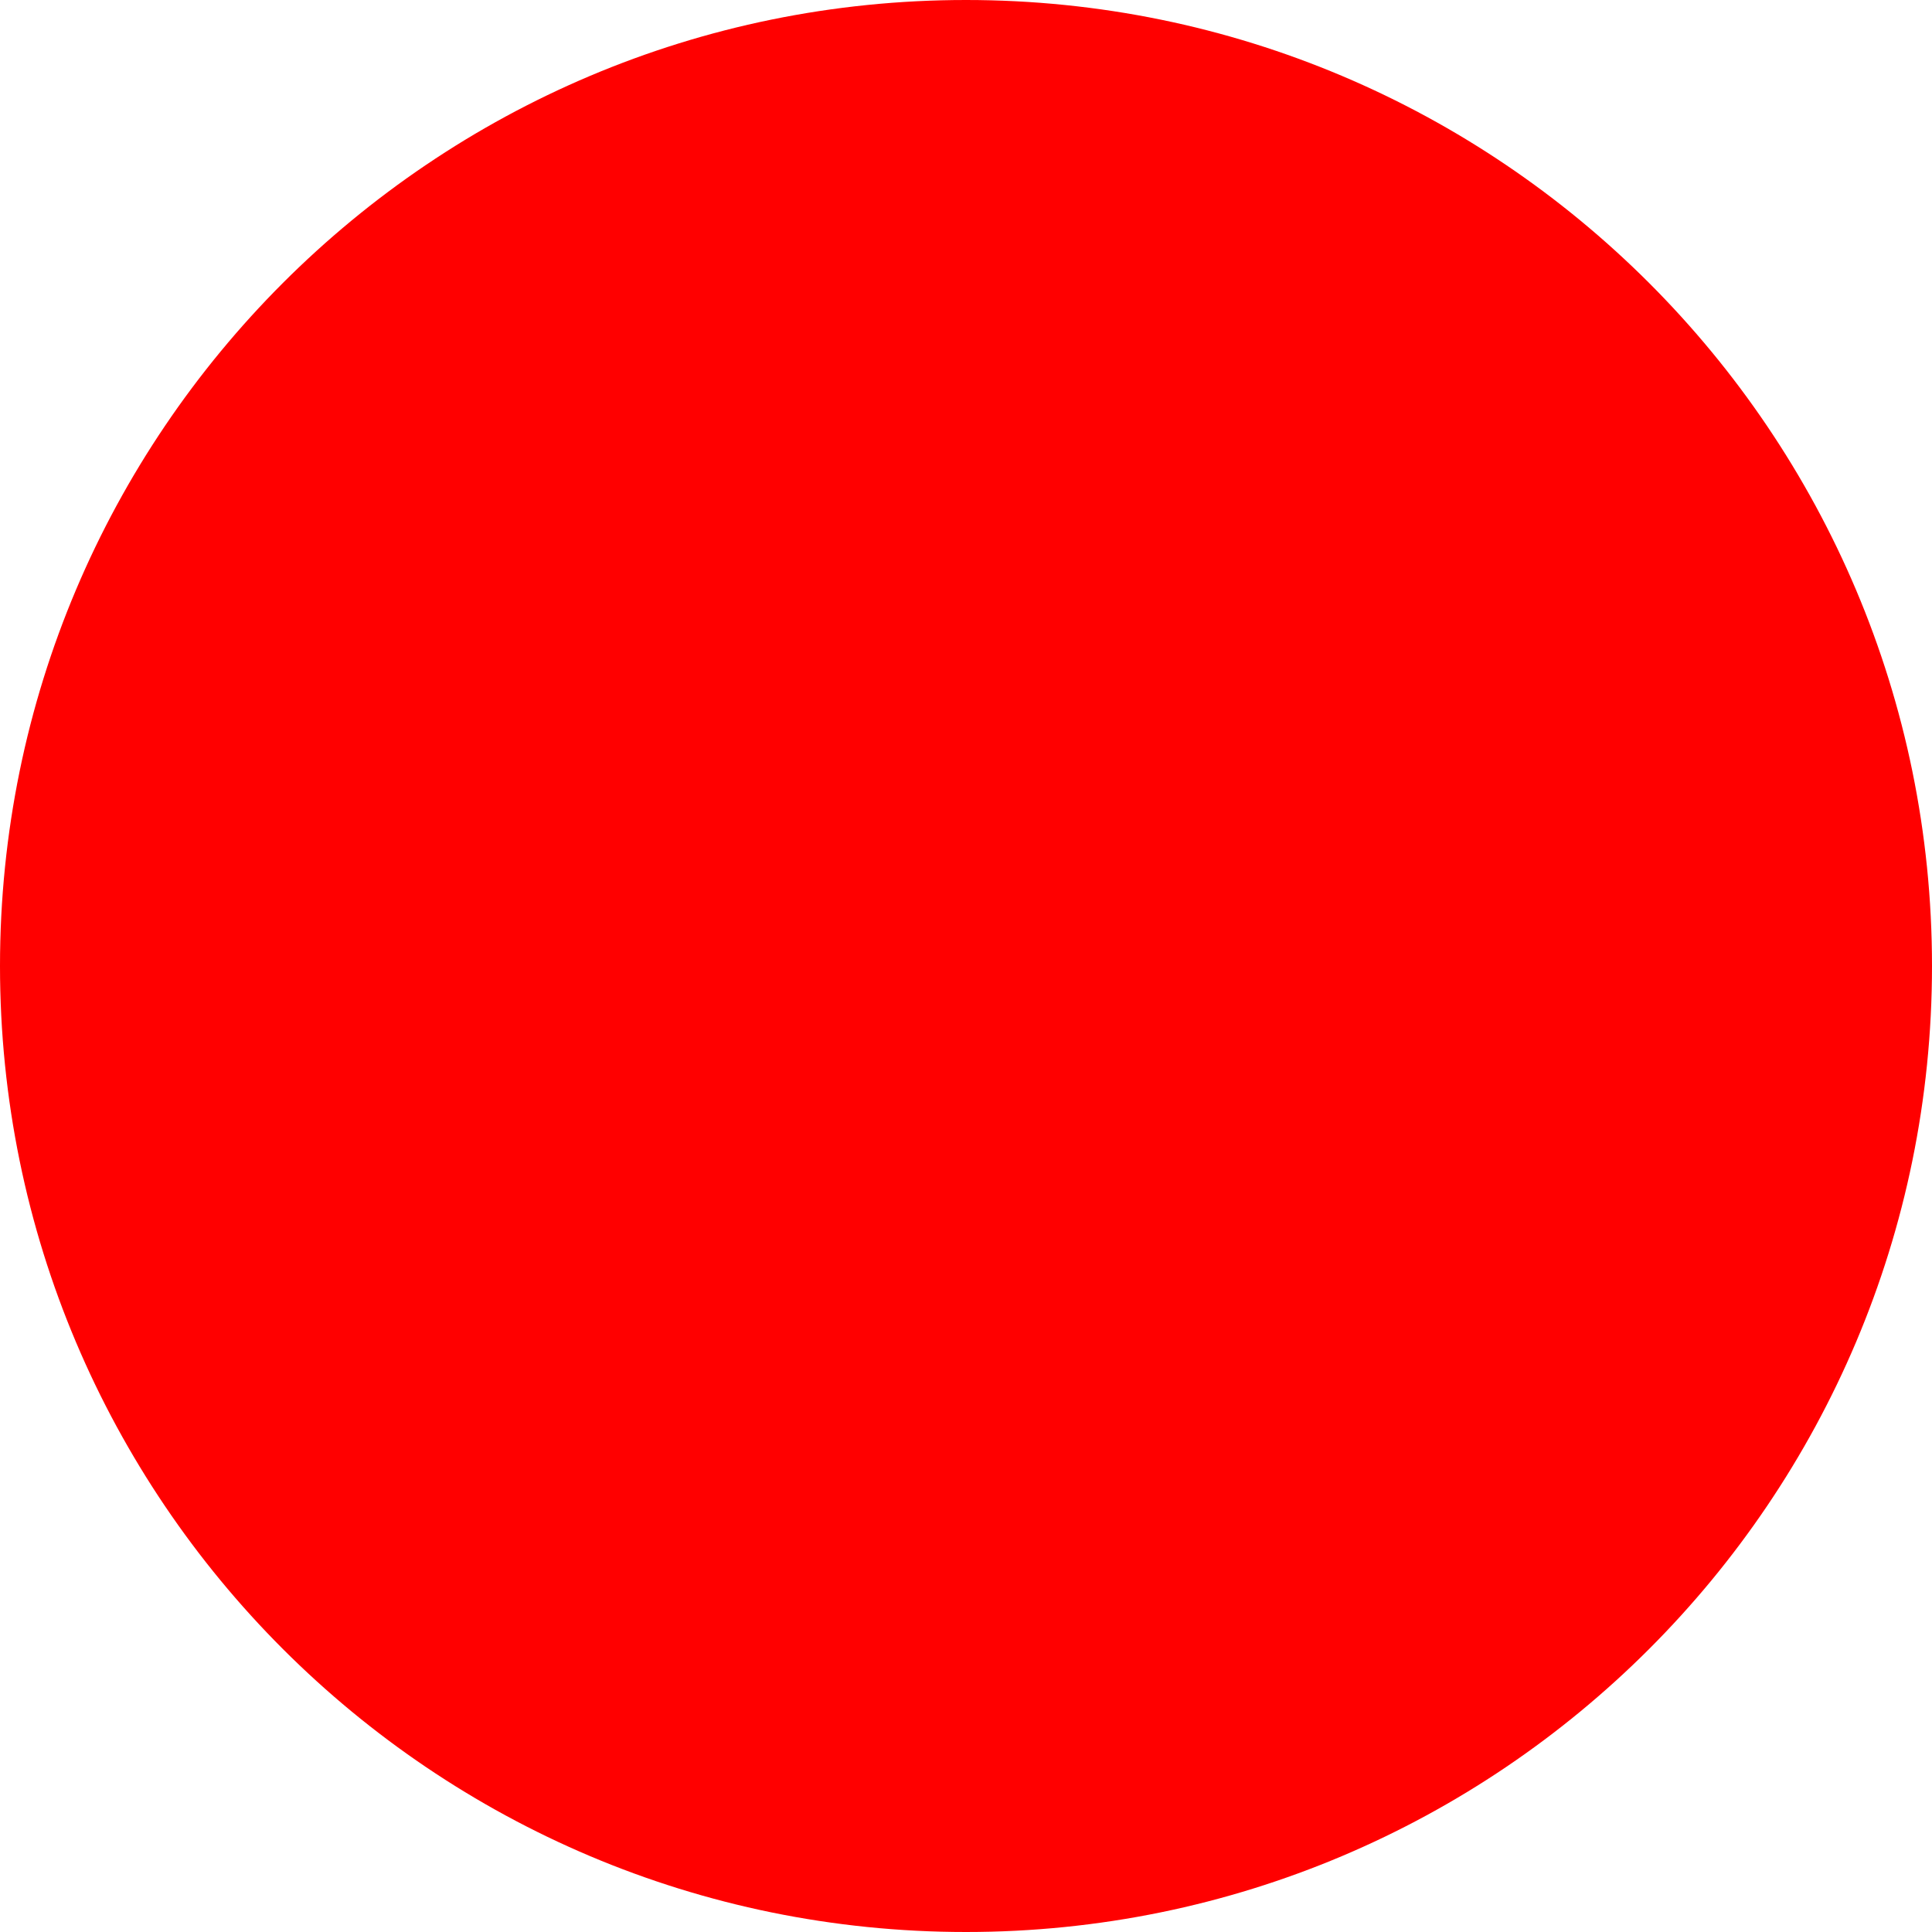
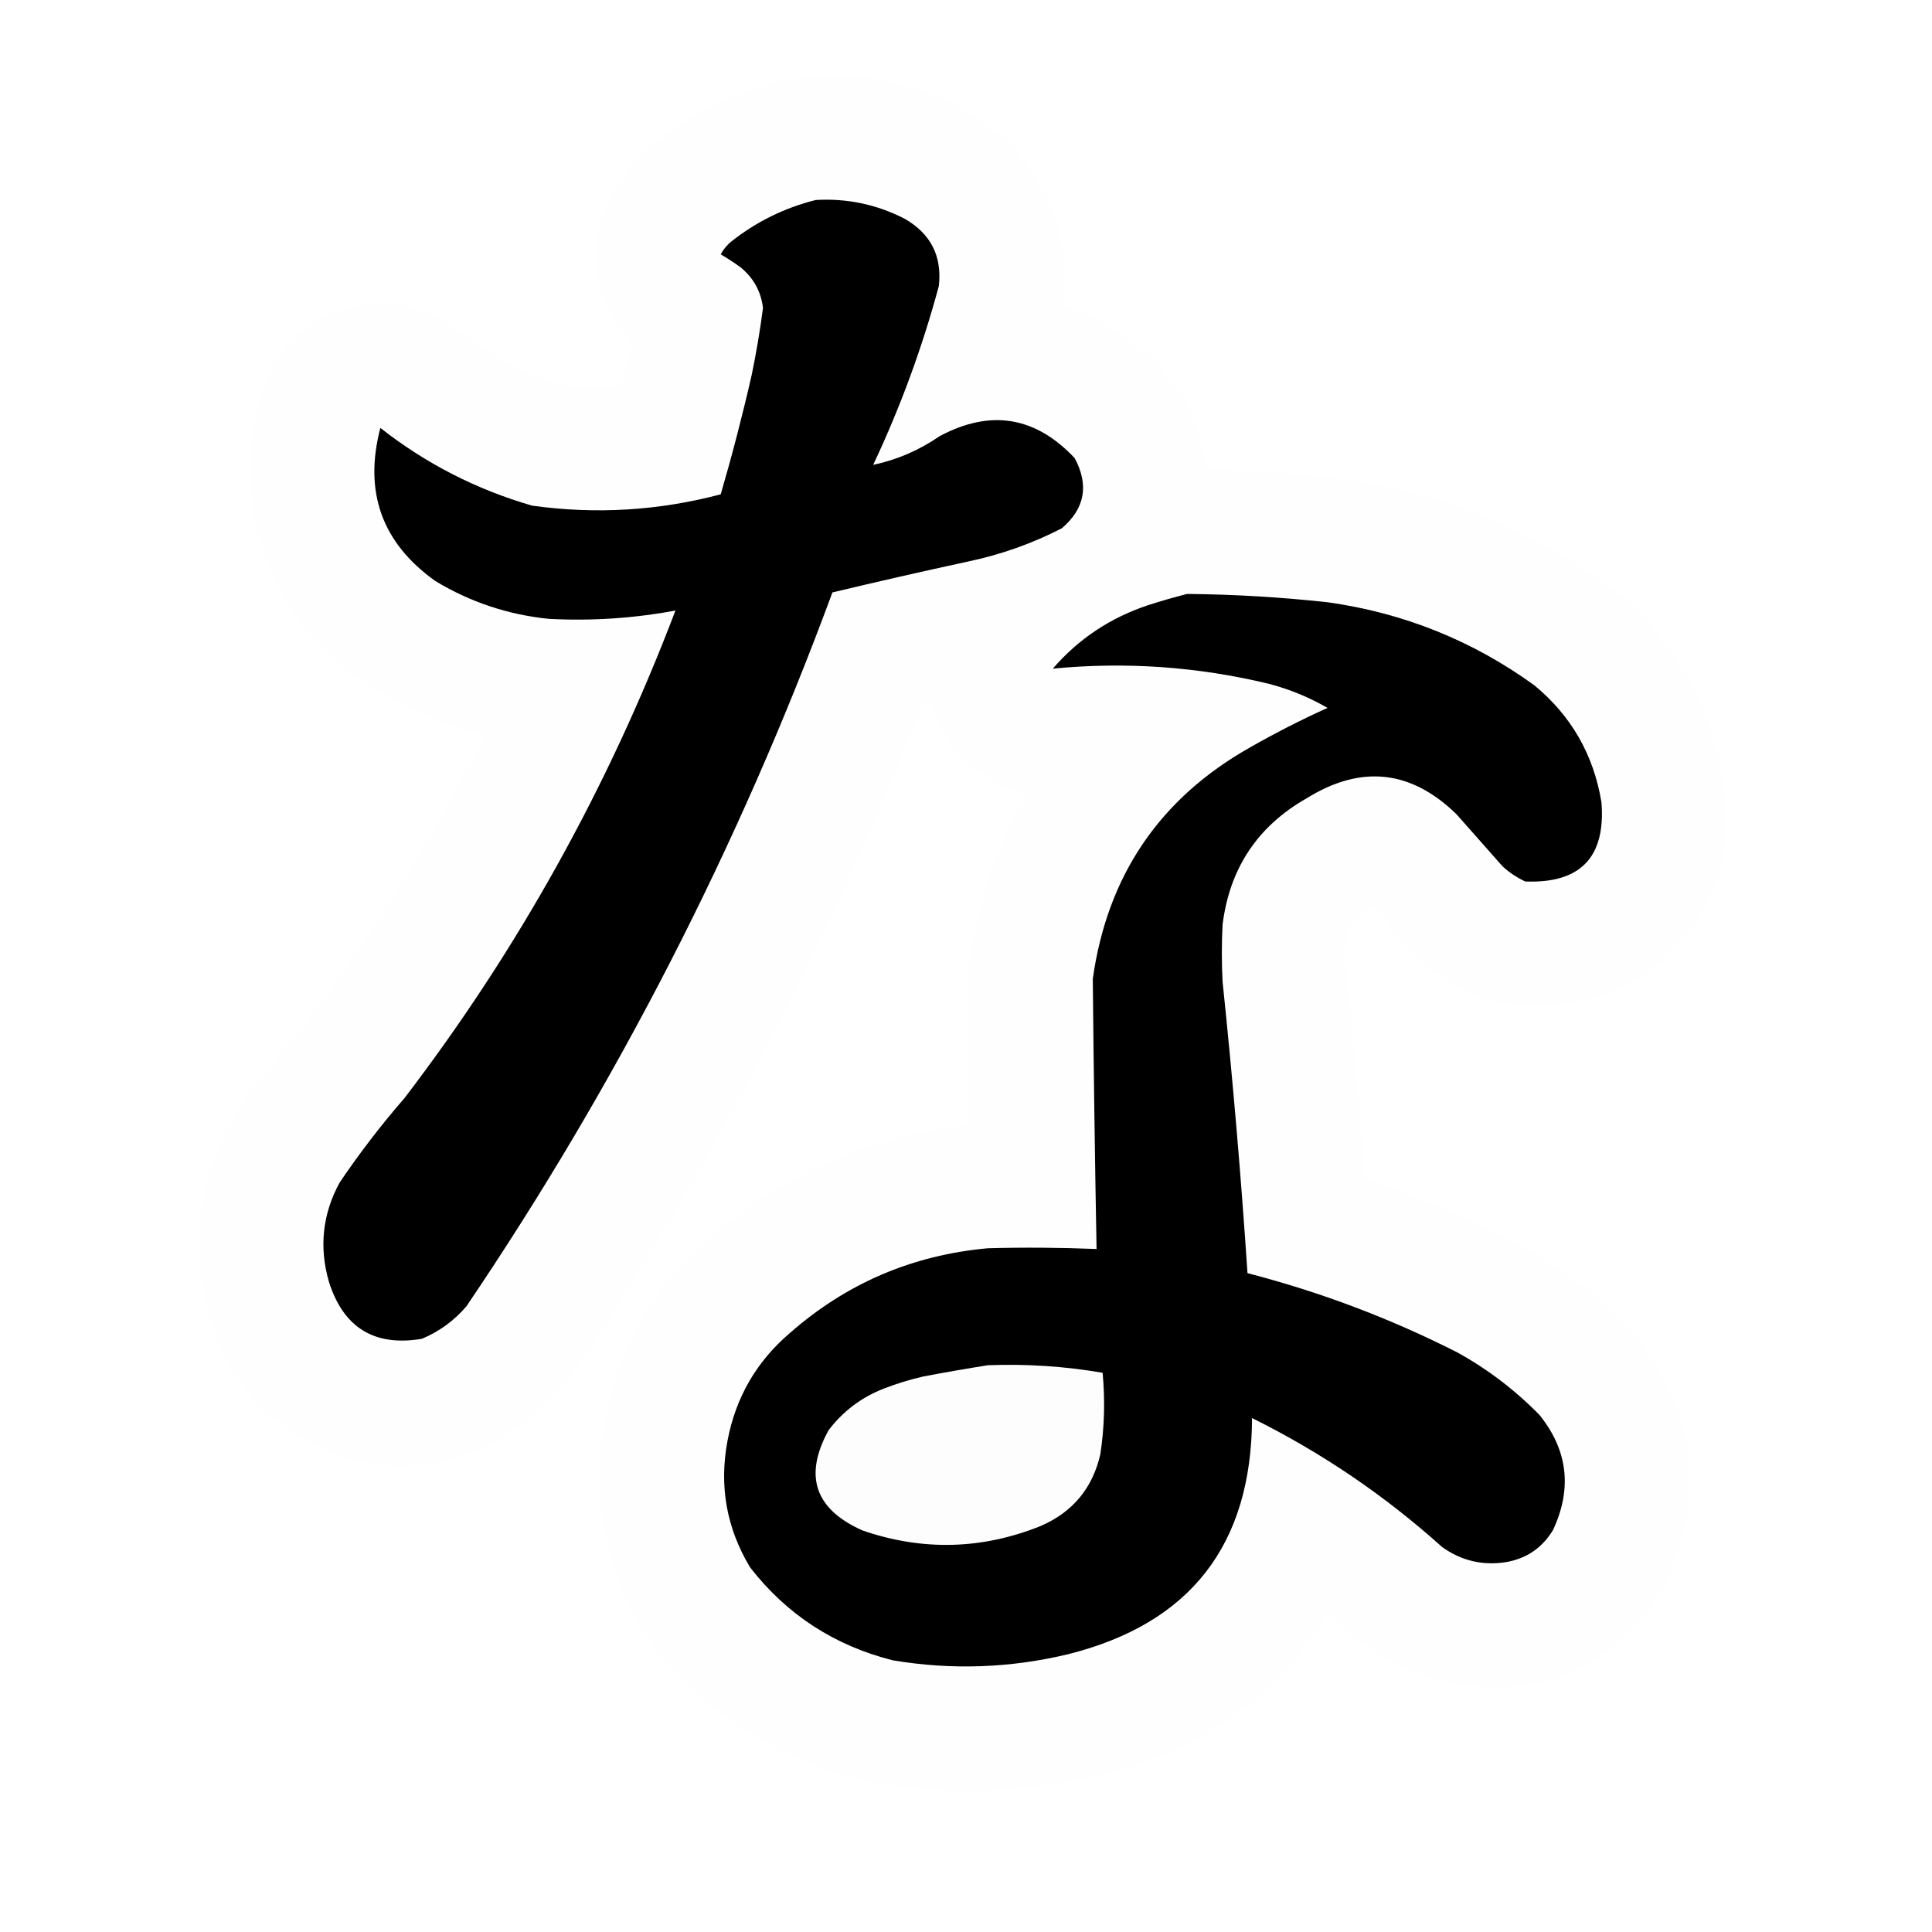
- <svg xmlns="http://www.w3.org/2000/svg" width="512" height="512">
-   <circle cx="256" cy="256" r="256" fill="red" />
+ <svg xmlns="http://www.w3.org/2000/svg" version="1.1" width="1280px" height="1280px" style="shape-rendering:geometricPrecision; text-rendering:geometricPrecision; image-rendering:optimizeQuality; fill-rule:evenodd; clip-rule:evenodd">
+   <g>
+     <path style="opacity:0.993" fill="#fefefe" d="M 537.5,50.5 C 584.849,47.342 626.849,60.509 663.5,90C 695.683,120.712 709.349,158.212 704.5,202.5C 737.226,213.595 763.393,233.262 783,261.5C 791.595,276.786 797.095,293.12 799.5,310.5C 825.509,311.79 851.509,313.624 877.5,316C 951.512,323.543 1017.51,350.209 1075.5,396C 1114.26,431.361 1136.76,475.194 1143,527.5C 1147.1,571.541 1132.94,608.374 1100.5,638C 1066.65,663.171 1028.99,671.505 987.5,663C 963.527,654.76 943.36,640.926 927,621.5C 921.04,613.872 914.707,606.538 908,599.5C 903.815,602.595 899.815,605.928 896,609.5C 893.895,613.583 892.562,617.917 892,622.5C 891.333,630.167 891.333,637.833 892,645.5C 896.866,690.418 900.866,735.418 904,780.5C 934.113,791.138 963.613,803.305 992.5,817C 1027.29,834.124 1057.79,856.957 1084,885.5C 1125.08,938.62 1130.42,995.287 1100,1055.5C 1066.81,1105.81 1020.31,1125.64 960.5,1115C 929.033,1107.36 902.2,1091.86 880,1068.5C 846.328,1123.13 798.161,1158.29 735.5,1174C 680.172,1188.49 624.506,1190.16 568.5,1179C 513.402,1164.39 468.236,1134.89 433,1090.5C 400.441,1043.53 390.108,991.86 402,935.5C 410.455,893.742 429.955,858.242 460.5,829C 511.512,781.085 572.012,753.252 642,745.5C 641.712,710.503 641.712,675.503 642,640.5C 646.952,599.809 659.786,561.809 680.5,526.5C 657.484,520.323 639.317,507.323 626,487.5C 621.149,479.776 617.982,471.443 616.5,462.5C 614.549,462.227 613.049,462.893 612,464.5C 551.783,618.286 476.449,763.619 386,900.5C 370.776,921.724 352.276,939.558 330.5,954C 293.31,974.41 254.977,976.743 215.5,961C 171.909,940.722 145.409,906.889 136,859.5C 128.535,824.381 131.868,790.381 146,757.5C 151.991,744.844 158.991,732.844 167,721.5C 227.946,649.673 279.446,571.339 321.5,486.5C 285.003,478.19 252.336,462.356 223.5,439C 174.605,393.308 156.772,337.474 170,271.5C 181.958,221.924 213.458,198.757 264.5,202C 271.731,203.224 278.731,205.224 285.5,208C 300.004,217.084 314.337,226.418 328.5,236C 342.225,244.53 356.892,250.863 372.5,255C 385.512,256.694 398.512,256.694 411.5,255C 413.906,245.877 416.239,236.71 418.5,227.5C 390.98,195.332 387.48,160.665 408,123.5C 423.289,102.447 442.456,85.947 465.5,74C 488.09,61.413 512.09,53.58 537.5,50.5 Z" />
+   </g>
+   <g>
+     <path style="opacity:1" fill="#000000" d="M 540.5,132.5 C 561.321,131.303 580.988,135.469 599.5,145C 616.726,154.953 624.226,169.786 622,189.5C 611.003,230.319 596.503,269.819 578.5,308C 594.413,304.584 609.079,298.25 622.5,289C 656.124,270.994 685.958,275.827 712,303.5C 721.601,321.432 718.768,336.932 703.5,350C 683.883,360.096 663.216,367.429 641.5,372C 611.371,378.524 581.371,385.358 551.5,392.5C 489.51,560.493 408.677,718.159 309,865.5C 300.826,875.016 290.993,882.183 279.5,887C 248.183,892.258 227.683,879.758 218,849.5C 211.285,826.446 213.618,804.446 225,783.5C 238.184,763.978 252.518,745.312 268,727.5C 343.263,629.026 403.097,521.359 447.5,404.5C 419.733,409.674 391.733,411.508 363.5,410C 336.582,407.249 311.582,398.916 288.5,385C 253.05,359.776 240.884,325.942 252,283.5C 282.032,307.101 315.532,324.268 352.5,335C 394.67,340.889 436.336,338.389 477.5,327.5C 485.105,301.417 491.938,275.084 498,248.5C 501.059,233.752 503.559,218.919 505.5,204C 504.177,193.025 499.177,184.025 490.5,177C 486.302,173.97 481.968,171.137 477.5,168.5C 479.267,165.23 481.6,162.397 484.5,160C 501.233,146.8 519.9,137.633 540.5,132.5 Z" />
+   </g>
+   <g>
+     <path style="opacity:1" fill="#000000" d="M 786.5,393.5 C 817.591,393.79 848.591,395.623 879.5,399C 929.879,406.037 975.546,424.371 1016.5,454C 1040.98,474.181 1055.81,500.014 1061,531.5C 1063.9,567.935 1047.07,585.435 1010.5,584C 1004.98,581.411 999.984,578.078 995.5,574C 985.333,562.5 975.167,551 965,539.5C 934.776,510.001 901.61,506.501 865.5,529C 833.174,547.444 814.674,575.277 810,612.5C 809.333,625.167 809.333,637.833 810,650.5C 816.702,714.72 822.202,779.054 826.5,843.5C 874.745,855.97 921.078,873.47 965.5,896C 985.656,907.148 1003.82,920.981 1020,937.5C 1038.7,960.804 1041.7,986.137 1029,1013.5C 1021.84,1025.5 1011.34,1032.67 997.5,1035C 982.137,1037.33 968.137,1033.99 955.5,1025C 917.481,990.809 875.481,962.309 829.5,939.5C 829.217,1023.57 788.551,1075.74 707.5,1096C 669.067,1105.19 630.4,1106.53 591.5,1100C 552.798,1090.25 521.298,1069.75 497,1038.5C 481.333,1012.52 476.333,984.524 482,954.5C 487.436,925.745 501.269,901.912 523.5,883C 560.926,850.177 604.593,831.51 654.5,827C 678.507,826.357 702.507,826.524 726.5,827.5C 725.403,767.832 724.569,708.166 724,648.5C 733.671,579.932 768.504,528.765 828.5,495C 845.063,485.552 862.063,476.885 879.5,469C 867.248,461.914 854.248,456.581 840.5,453C 793.359,441.657 745.692,438.323 697.5,443C 714.569,423.285 735.569,409.285 760.5,401C 769.21,398.175 777.877,395.675 786.5,393.5 Z" />
+   </g>
+   <g>
+     <path style="opacity:1" fill="#fdfdfd" d="M 654.5,904.5 C 680.031,903.521 705.364,905.187 730.5,909.5C 732.22,927.571 731.72,945.571 729,963.5C 723.853,985.982 710.686,1001.82 689.5,1011C 650.609,1026.65 611.276,1027.65 571.5,1014C 539.805,999.915 532.305,977.749 549,947.5C 558.569,934.937 570.736,925.77 585.5,920C 593.97,916.716 602.636,914.049 611.5,912C 625.932,909.252 640.265,906.752 654.5,904.5 Z" />
+   </g>
</svg>
